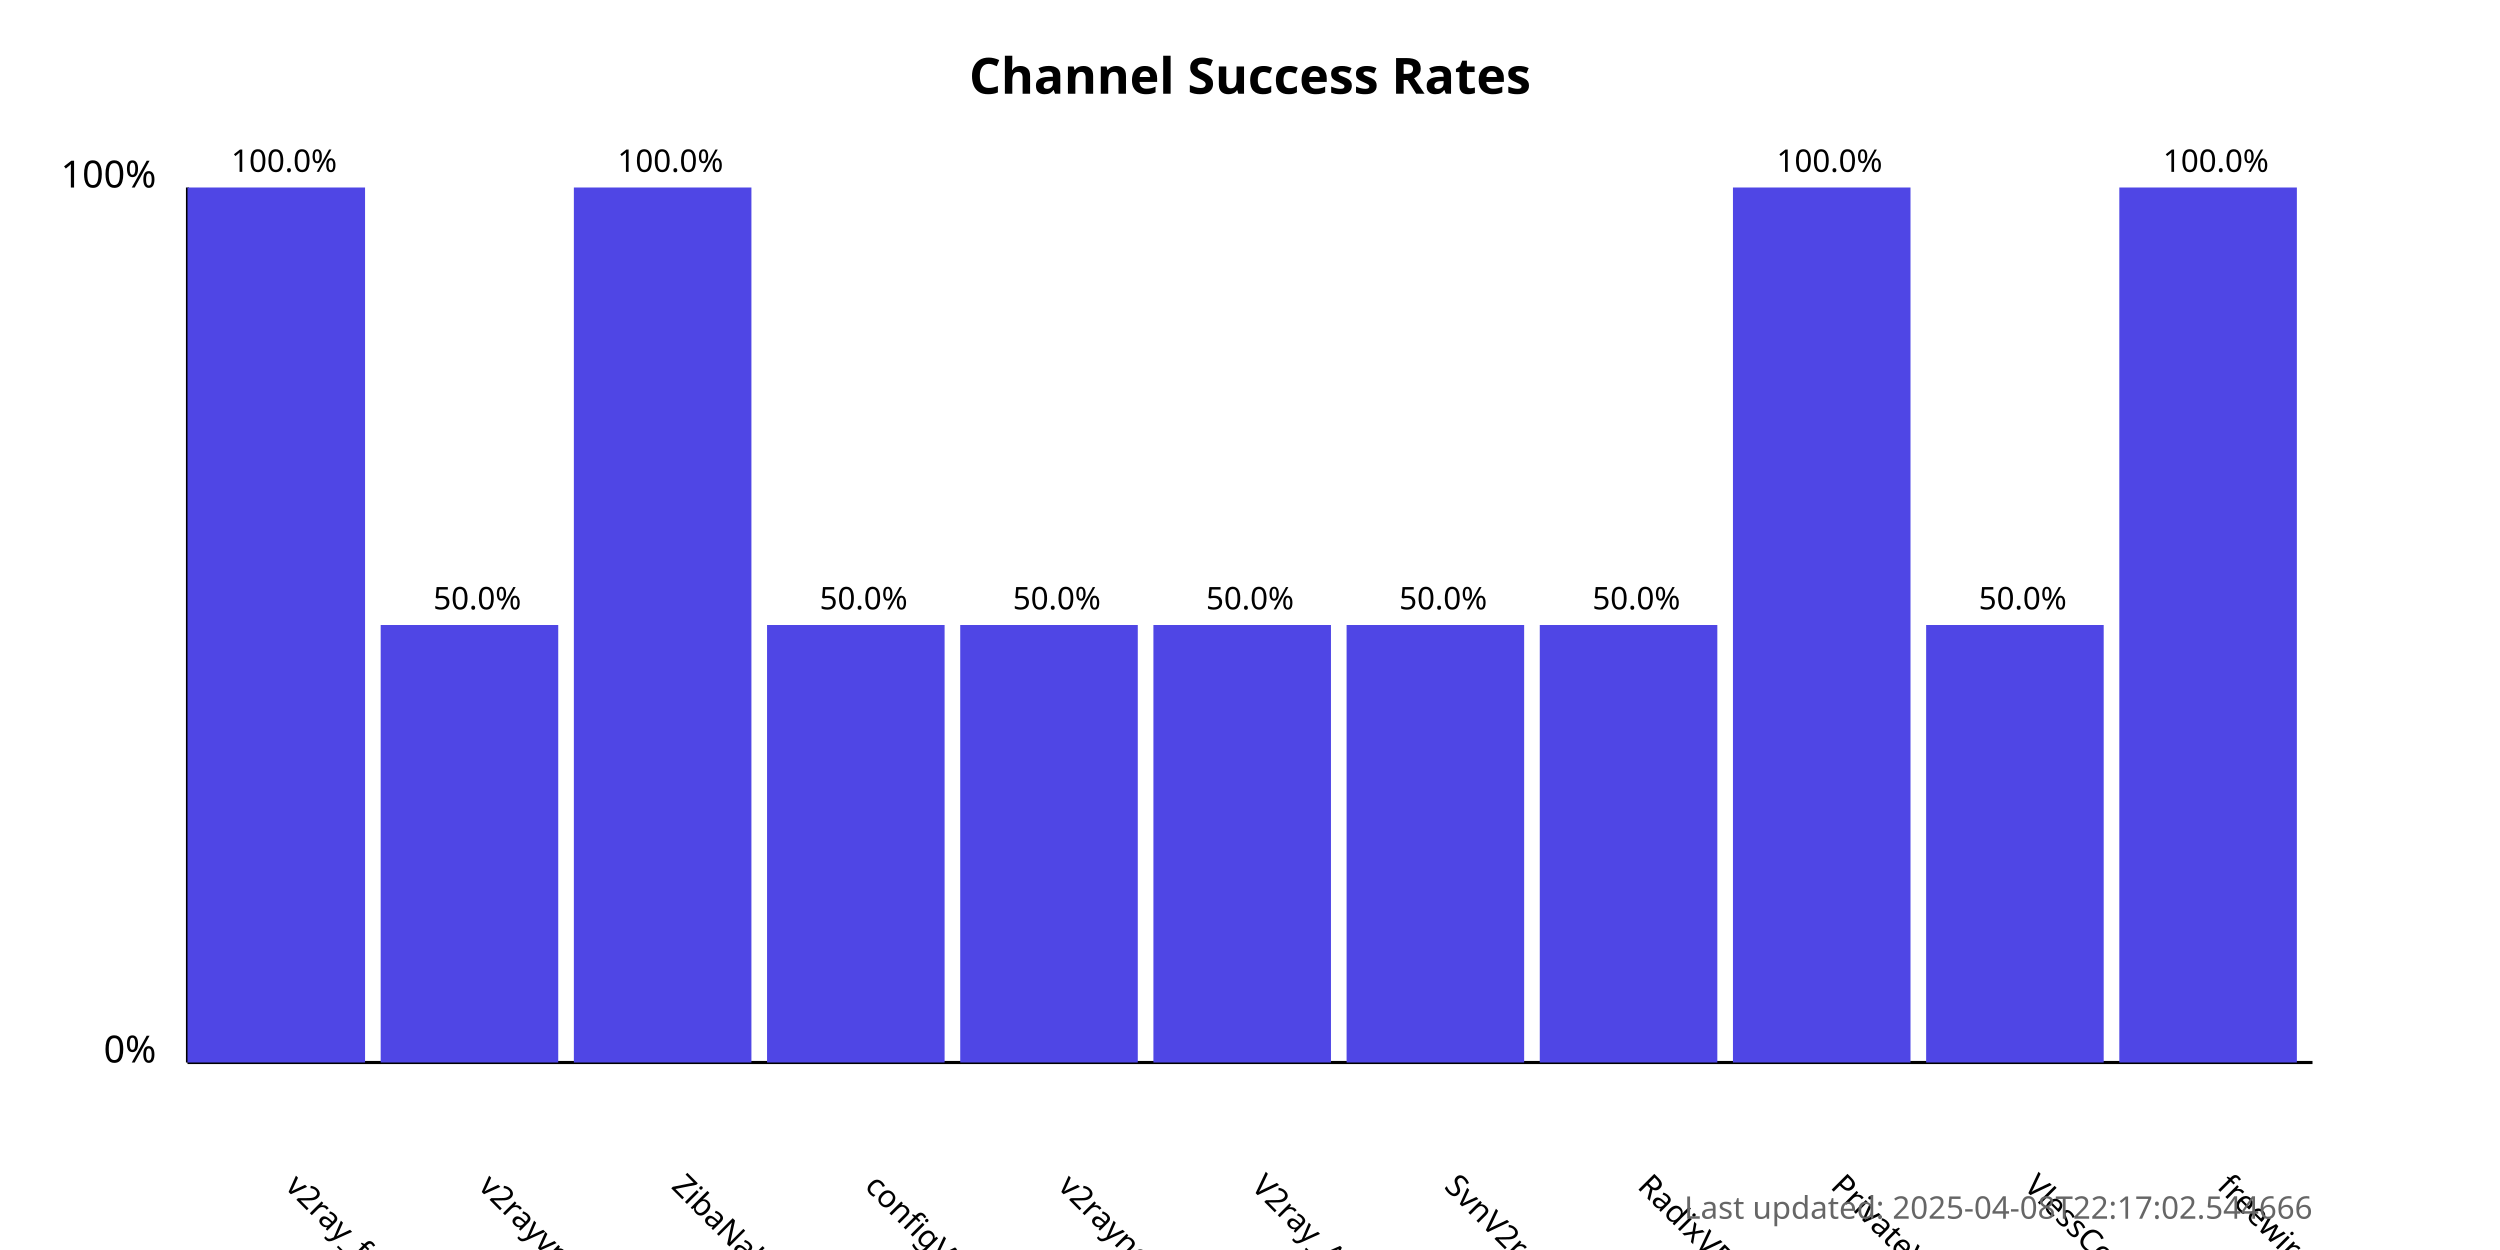
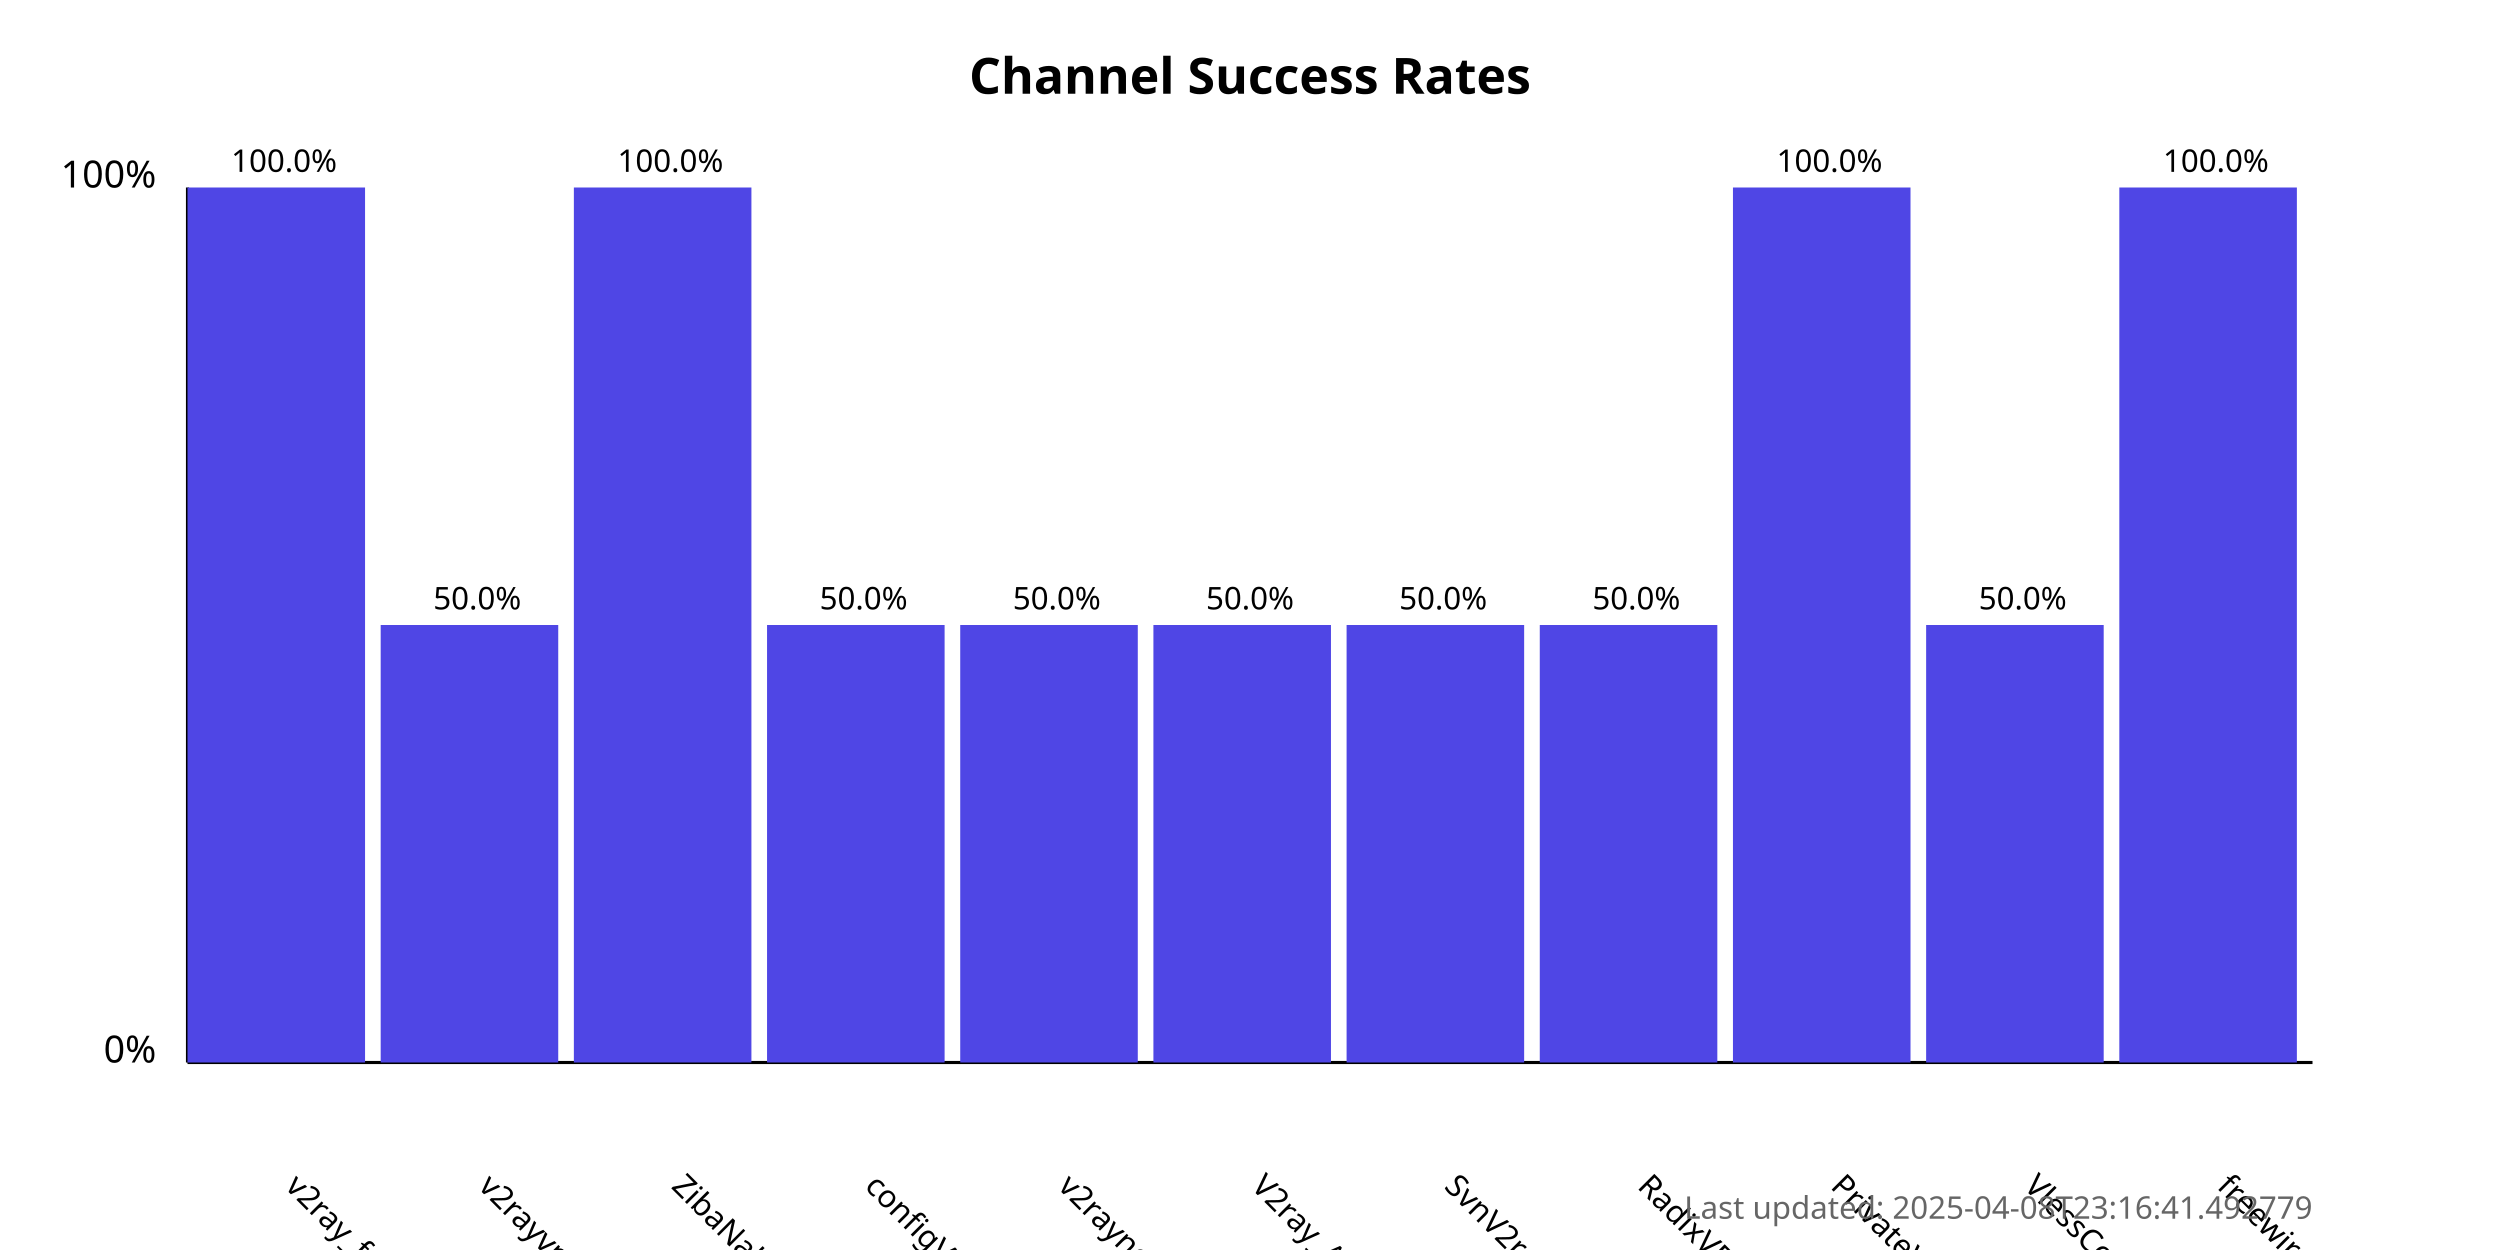
<svg xmlns="http://www.w3.org/2000/svg" width="800" height="400">
  <style>
            .chart-title { font: bold 16px sans-serif; }
            .axis-label { font: 12px sans-serif; }
            .tick-label { font: 10px sans-serif; }
            .bar { fill: #4f46e5; }
            .bar:hover { fill: #6366f1; }
            .timestamp { font: 10px sans-serif; fill: #666; }
        </style>
  <text x="400.0" y="30" text-anchor="middle" class="chart-title">
            Channel Success Rates
        </text>
  <line x1="60" y1="340" x2="60" y2="60" stroke="black" stroke-width="1" />
  <line x1="60" y1="340" x2="740" y2="340" stroke="black" stroke-width="1" />
  <text x="50" y="340" text-anchor="end" class="axis-label">0%</text>
  <text x="50" y="60" text-anchor="end" class="axis-label">100%</text>
  <g>
    <rect x="60" y="60.0" width="56.818" height="280.0" class="bar" />
    <text x="90.909" y="380" transform="rotate(45, 90.90909, 380)" text-anchor="start" class="tick-label">
                v2ray_free_conf
            </text>
    <text x="90.909" y="55.0" text-anchor="middle" class="tick-label">
                100.0%
            </text>
  </g>
  <g>
    <rect x="121.818" y="200.0" width="56.818" height="140.0" class="bar" />
    <text x="152.727" y="380" transform="rotate(45, 152.7273, 380)" text-anchor="start" class="tick-label">
                v2rayvpno
            </text>
    <text x="152.727" y="195.0" text-anchor="middle" class="tick-label">
                50.0%
            </text>
  </g>
  <g>
    <rect x="183.636" y="60.0" width="56.818" height="280.0" class="bar" />
    <text x="214.545" y="380" transform="rotate(45, 214.5455, 380)" text-anchor="start" class="tick-label">
                ZibaNabz
            </text>
    <text x="214.545" y="55.0" text-anchor="middle" class="tick-label">
                100.0%
            </text>
  </g>
  <g>
    <rect x="245.455" y="200.0" width="56.818" height="140.0" class="bar" />
    <text x="276.364" y="380" transform="rotate(45, 276.3636, 380)" text-anchor="start" class="tick-label">
                configV2rayForFree
            </text>
    <text x="276.364" y="195.0" text-anchor="middle" class="tick-label">
                50.0%
            </text>
  </g>
  <g>
    <rect x="307.273" y="200.0" width="56.818" height="140.0" class="bar" />
    <text x="338.182" y="380" transform="rotate(45, 338.1818, 380)" text-anchor="start" class="tick-label">
                v2rayngvpn
            </text>
    <text x="338.182" y="195.0" text-anchor="middle" class="tick-label">
                50.0%
            </text>
  </g>
  <g>
    <rect x="369.091" y="200.0" width="56.818" height="140.0" class="bar" />
    <text x="400.0" y="380" transform="rotate(45, 400.0, 380)" text-anchor="start" class="tick-label">
                V2ray_Alpha
            </text>
    <text x="400.0" y="195.0" text-anchor="middle" class="tick-label">
                50.0%
            </text>
  </g>
  <g>
    <rect x="430.909" y="200.0" width="56.818" height="140.0" class="bar" />
    <text x="461.818" y="380" transform="rotate(45, 461.8182, 380)" text-anchor="start" class="tick-label">
                SvnV2ray
            </text>
    <text x="461.818" y="195.0" text-anchor="middle" class="tick-label">
                50.0%
            </text>
  </g>
  <g>
    <rect x="492.727" y="200.0" width="56.818" height="140.0" class="bar" />
    <text x="523.636" y="380" transform="rotate(45, 523.6364, 380)" text-anchor="start" class="tick-label">
                RadixVPN
            </text>
    <text x="523.636" y="195.0" text-anchor="middle" class="tick-label">
                50.0%
            </text>
  </g>
  <g>
    <rect x="554.545" y="60.0" width="56.818" height="280.0" class="bar" />
    <text x="585.455" y="380" transform="rotate(45, 585.4545, 380)" text-anchor="start" class="tick-label">
                PrivateVPNs
            </text>
    <text x="585.455" y="55.0" text-anchor="middle" class="tick-label">
                100.0%
            </text>
  </g>
  <g>
    <rect x="616.364" y="200.0" width="56.818" height="140.0" class="bar" />
    <text x="647.273" y="380" transform="rotate(45, 647.2727, 380)" text-anchor="start" class="tick-label">
                VlessConfig
            </text>
    <text x="647.273" y="195.0" text-anchor="middle" class="tick-label">
                50.0%
            </text>
  </g>
  <g>
    <rect x="678.182" y="60.0" width="56.818" height="280.0" class="bar" />
    <text x="709.091" y="380" transform="rotate(45, 709.0909, 380)" text-anchor="start" class="tick-label">
                freewireguard
            </text>
    <text x="709.091" y="55.0" text-anchor="middle" class="tick-label">
                100.0%
            </text>
  </g>
  <text x="740" y="390" text-anchor="end" class="timestamp">
-             Last updated: 2025-04-08T22:17:02.544666
+             Last updated: 2025-04-08T23:16:41.492779
        </text>
</svg>
